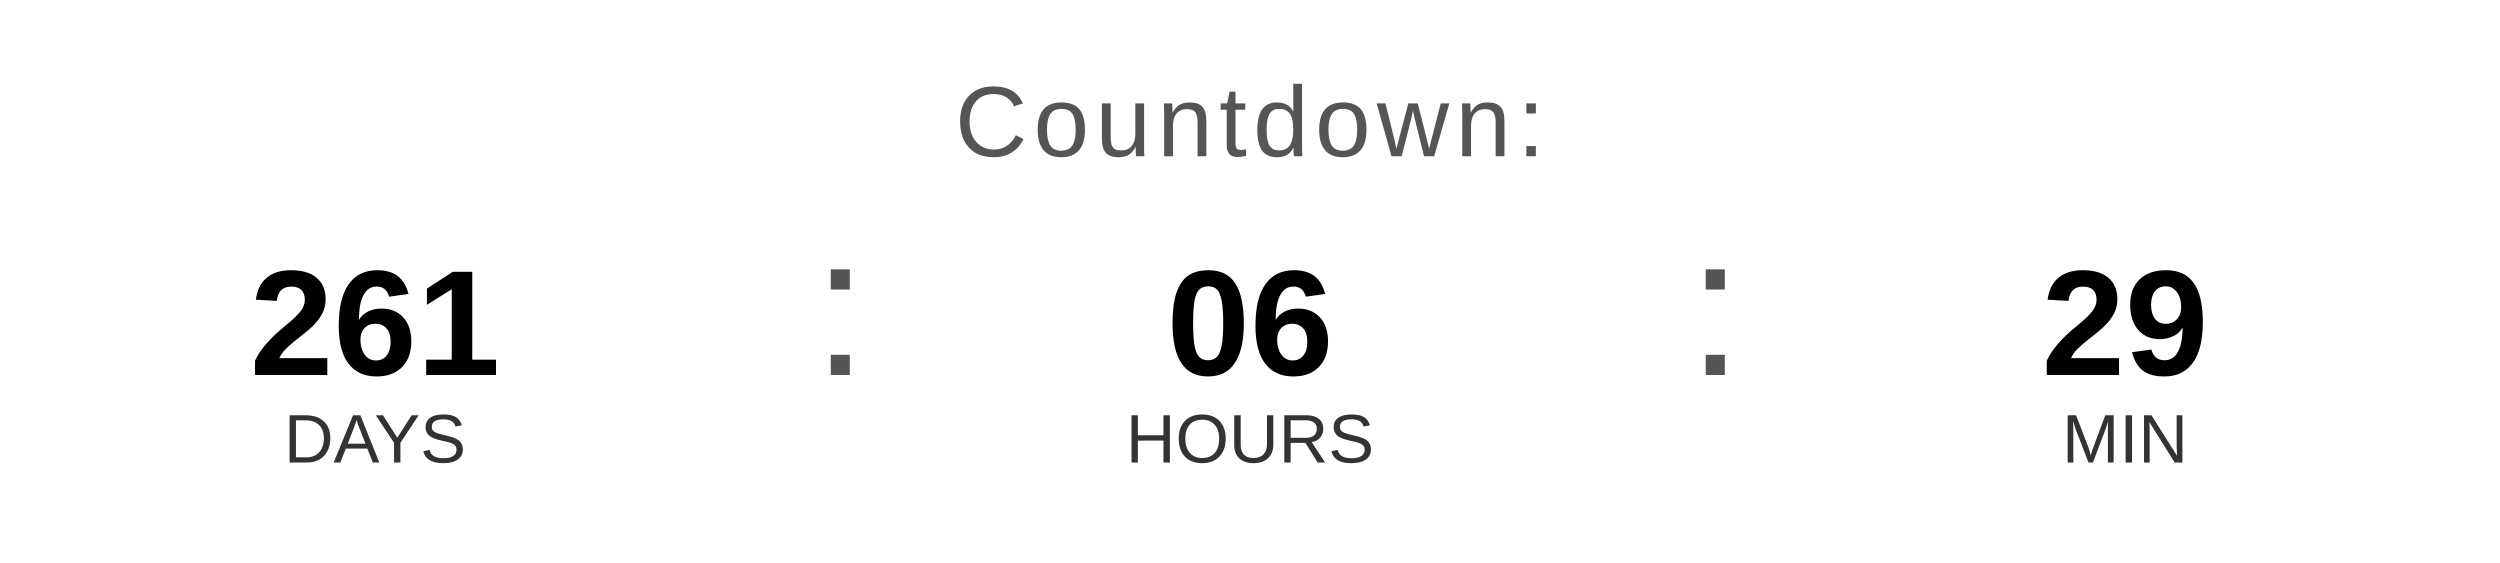
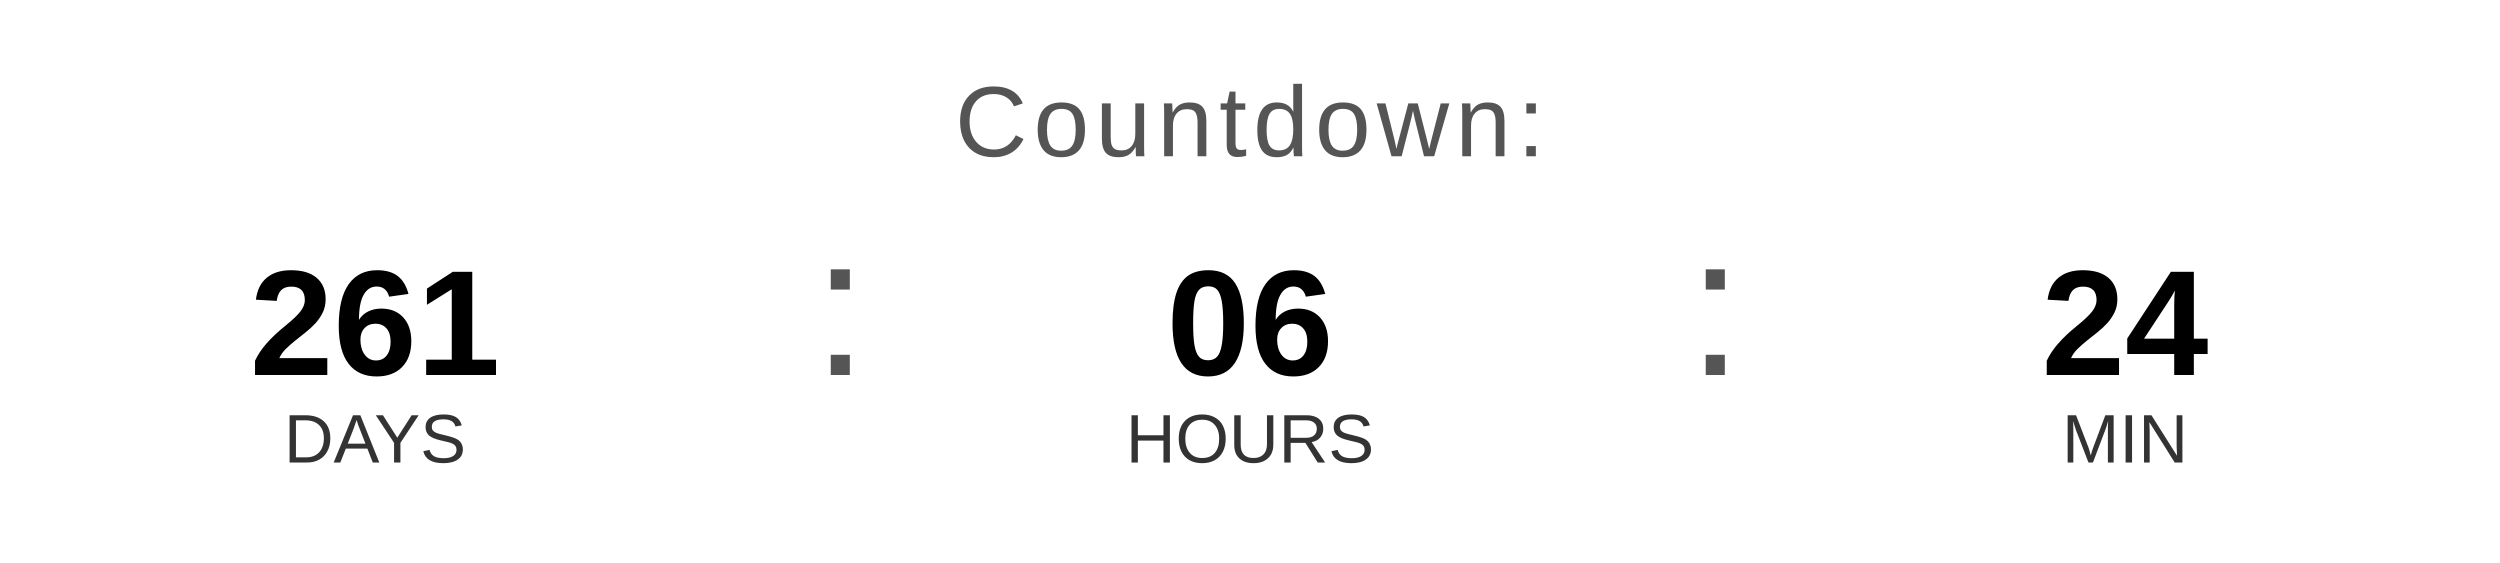
<svg xmlns="http://www.w3.org/2000/svg" width="400" height="90" viewBox="0 0 400 90">
  <text x="200" y="25" font-family="Arial, Helvetica, sans-serif" font-size="16" fill="#555555" text-anchor="middle" letter-spacing="1">
    Countdown:
  </text>
  <text x="60" y="60" font-family="Arial, Helvetica, sans-serif" font-size="24" font-weight="bold" fill="#000000" text-anchor="middle">261</text>
  <text x="60" y="74" font-family="Arial, Helvetica, sans-serif" font-size="11" fill="#333333" text-anchor="middle">DAYS</text>
  <text x="130" y="60" font-family="Arial, sans-serif" font-size="32" fill="#555555">:</text>
  <text x="200" y="60" font-family="Arial, Helvetica, sans-serif" font-size="24" font-weight="bold" fill="#000000" text-anchor="middle">06</text>
  <text x="200" y="74" font-family="Arial, Helvetica, sans-serif" font-size="11" fill="#333333" text-anchor="middle">HOURS</text>
  <text x="270" y="60" font-family="Arial, sans-serif" font-size="32" fill="#555555">:</text>
-   <text x="340" y="60" font-family="Arial, Helvetica, sans-serif" font-size="24" font-weight="bold" fill="#000000" text-anchor="middle">29</text>
+   <text x="340" y="60" font-family="Arial, Helvetica, sans-serif" font-size="24" font-weight="bold" fill="#000000" text-anchor="middle">24</text>
  <text x="340" y="74" font-family="Arial, Helvetica, sans-serif" font-size="11" fill="#333333" text-anchor="middle">MIN</text>
</svg>
